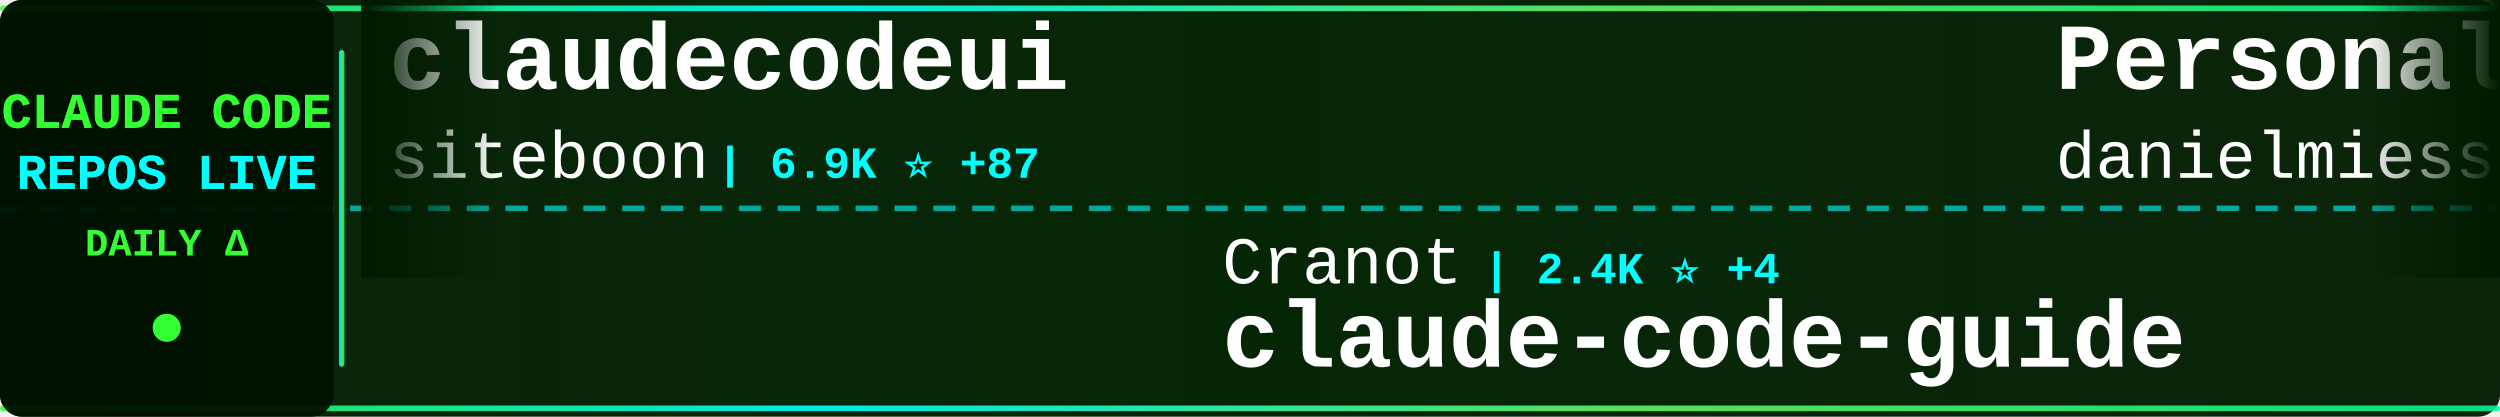
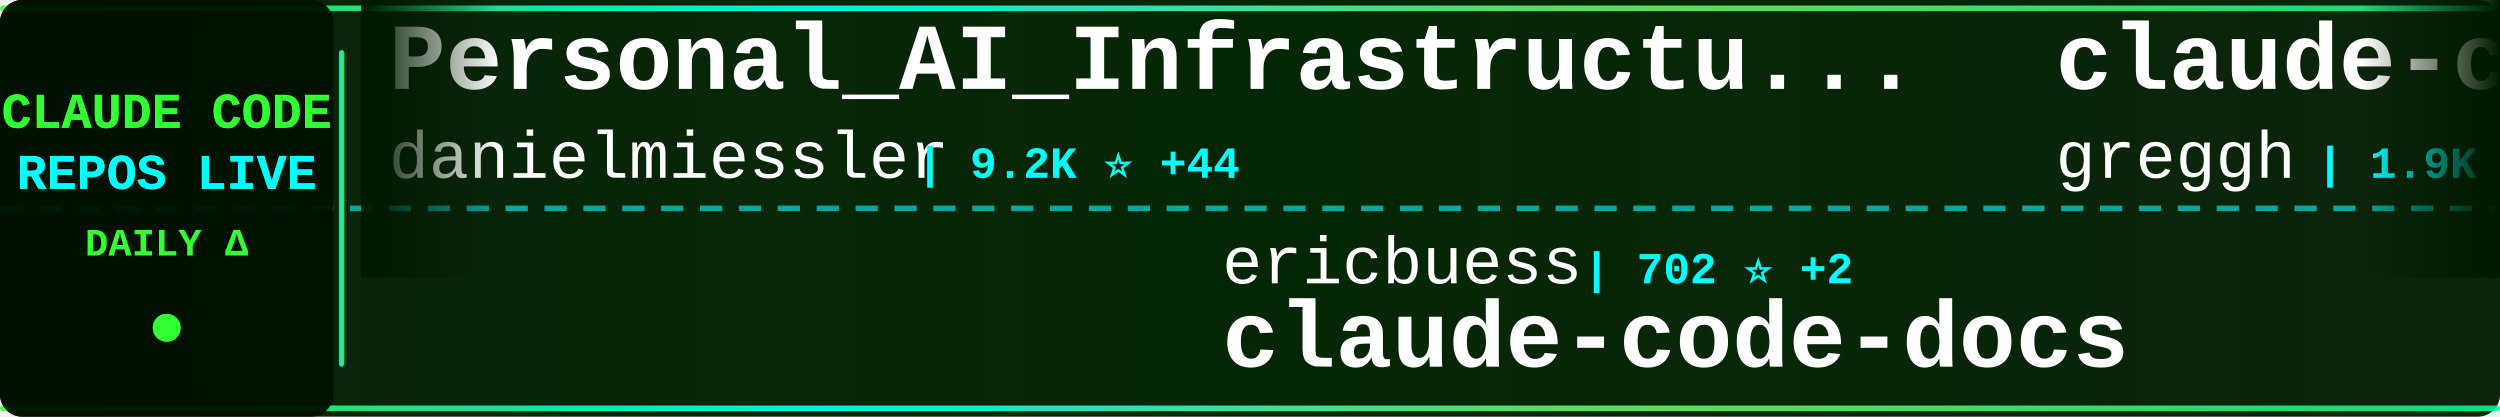
<svg xmlns="http://www.w3.org/2000/svg" width="900" height="150">
  <defs>
    <linearGradient id="tickerBg" x1="0%" y1="0%" x2="100%" y2="0%">
      <stop offset="0%" style="stop-color:#001a00;stop-opacity:0.95" />
      <stop offset="50%" style="stop-color:#002200;stop-opacity:0.98" />
      <stop offset="100%" style="stop-color:#001a00;stop-opacity:0.95" />
    </linearGradient>
    <linearGradient id="borderGrad" x1="0%" y1="0%" x2="100%" y2="0%">
      <stop offset="0%" style="stop-color:#33ff33;stop-opacity:0.85">
        <animate attributeName="stop-opacity" values="0.85;1;0.85" dur="2s" repeatCount="indefinite" />
      </stop>
      <stop offset="33%" style="stop-color:#00ffff;stop-opacity:0.9">
        <animate attributeName="stop-opacity" values="0.9;1;0.9" dur="2.2s" repeatCount="indefinite" />
      </stop>
      <stop offset="66%" style="stop-color:#66ff66;stop-opacity:0.85">
        <animate attributeName="stop-opacity" values="0.85;1;0.85" dur="1.8s" repeatCount="indefinite" />
      </stop>
      <stop offset="100%" style="stop-color:#00ff99;stop-opacity:0.85">
        <animate attributeName="stop-opacity" values="0.85;1;0.85" dur="2s" repeatCount="indefinite" />
      </stop>
    </linearGradient>
    <filter id="textGlow">
      <feGaussianBlur stdDeviation="0.1" result="coloredBlur" />
      <feMerge>
        <feMergeNode in="coloredBlur" />
        <feMergeNode in="SourceGraphic" />
      </feMerge>
    </filter>
    <filter id="metricGlow">
      <feGaussianBlur stdDeviation="0.2" result="coloredBlur" />
      <feMerge>
        <feMergeNode in="coloredBlur" />
        <feMergeNode in="SourceGraphic" />
      </feMerge>
    </filter>
    <linearGradient id="leftFade" x1="0%" y1="0%" x2="100%" y2="0%">
      <stop offset="0%" style="stop-color:#001a00;stop-opacity:1" />
      <stop offset="100%" style="stop-color:#001a00;stop-opacity:0" />
    </linearGradient>
    <linearGradient id="rightFade" x1="0%" y1="0%" x2="100%" y2="0%">
      <stop offset="0%" style="stop-color:#001a00;stop-opacity:0" />
      <stop offset="100%" style="stop-color:#001a00;stop-opacity:1" />
    </linearGradient>
  </defs>
  <rect width="900" height="150" fill="url(#tickerBg)" rx="8" />
  <rect x="0" y="2" width="900" height="2" fill="url(#borderGrad)" rx="1" />
  <rect x="0" y="146" width="900" height="2" fill="url(#borderGrad)" rx="1" />
  <line x1="0" y1="75" x2="900" y2="75" stroke="#00ffff" stroke-width="2" stroke-dasharray="8 6" opacity="0.6" />
  <rect x="0" y="0" width="120" height="150" fill="#001100" opacity="0.95" rx="8" />
  <text x="60" y="46" font-family="'Courier New', monospace" font-size="18" font-weight="bold" fill="#33ff33" text-anchor="middle" filter="url(#textGlow)">
    CLAUDE CODE
  </text>
  <text x="60" y="68" font-family="'Courier New', monospace" font-size="18" font-weight="bold" fill="#00ffff" text-anchor="middle" filter="url(#textGlow)">
    REPOS LIVE
  </text>
  <text x="60" y="92" font-family="'Courier New', monospace" font-size="14" font-weight="bold" fill="#33ff33" text-anchor="middle">
    DAILY Δ
  </text>
  <circle cx="60" cy="118" r="5" fill="#33ff33" filter="url(#metricGlow)">
    <animate attributeName="r" values="4;6;4" dur="1.5s" repeatCount="indefinite" />
    <animate attributeName="opacity" values="0.6;1;0.6" dur="1.5s" repeatCount="indefinite" />
  </circle>
  <rect x="122" y="18" width="2" height="114" fill="url(#borderGrad)" rx="1" />
  <clipPath id="tickerClip">
    <rect x="130" y="0" width="770" height="150" />
  </clipPath>
  <g clip-path="url(#tickerClip)">
    <g id="tickerItems">
      <animateTransform attributeName="transform" attributeType="XML" type="translate" from="0 0" to="-3000 0" dur="54s" repeatCount="indefinite" />
      <g transform="translate(0, 0)">
-         <text x="140" y="32" font-family="'Courier New', monospace" font-size="34" font-weight="bold" fill="#ffffff">claudecodeui</text>
-         <text x="140" y="64" font-family="'Courier New', monospace" font-size="24" font-weight="normal" fill="#ffffff" opacity="1.0">siteboon</text>
-         <text x="258" y="64" font-family="'Courier New', monospace" font-size="16" font-weight="bold" fill="#00ffff"> | 6.9K ⭐ +87</text>
-       </g>
-       <g transform="translate(300, 0)">
-         <text x="140" y="102" font-family="'Courier New', monospace" font-size="24" font-weight="normal" fill="#ffffff" opacity="1.0">Cranot</text>
-         <text x="234" y="102" font-family="'Courier New', monospace" font-size="16" font-weight="bold" fill="#00ffff"> | 2.4K ⭐ +4</text>
-         <text x="140" y="132" font-family="'Courier New', monospace" font-size="34" font-weight="bold" fill="#ffffff">claude-code-guide</text>
-       </g>
-       <g transform="translate(600, 0)">
        <text x="140" y="32" font-family="'Courier New', monospace" font-size="34" font-weight="bold" fill="#ffffff">Personal_AI_Infrastructu...</text>
        <text x="140" y="64" font-family="'Courier New', monospace" font-size="24" font-weight="normal" fill="#ffffff" opacity="1.0">danielmiessler</text>
        <text x="330" y="64" font-family="'Courier New', monospace" font-size="16" font-weight="bold" fill="#00ffff"> | 9.2K ⭐ +44</text>
      </g>
+       <g transform="translate(300, 0)">
+         <text x="140" y="102" font-family="'Courier New', monospace" font-size="24" font-weight="normal" fill="#ffffff" opacity="1.0">ericbuess</text>
+         <text x="270" y="102" font-family="'Courier New', monospace" font-size="16" font-weight="bold" fill="#00ffff"> | 702 ⭐ +2</text>
+         <text x="140" y="132" font-family="'Courier New', monospace" font-size="34" font-weight="bold" fill="#ffffff">claude-code-docs</text>
+       </g>
+       <g transform="translate(600, 0)">
+         <text x="140" y="32" font-family="'Courier New', monospace" font-size="34" font-weight="bold" fill="#ffffff">claude-code.nvim</text>
+         <text x="140" y="64" font-family="'Courier New', monospace" font-size="24" font-weight="normal" fill="#ffffff" opacity="1.0">greggh</text>
+         <text x="234" y="64" font-family="'Courier New', monospace" font-size="16" font-weight="bold" fill="#00ffff"> | 1.9K ⭐ +4</text>
+       </g>
      <g transform="translate(900, 0)">
-         <text x="140" y="102" font-family="'Courier New', monospace" font-size="24" font-weight="normal" fill="#ffffff" opacity="1.0">farion1231</text>
-         <text x="282" y="102" font-family="'Courier New', monospace" font-size="16" font-weight="bold" fill="#00ffff"> | 20.0K ⭐ +333</text>
-         <text x="140" y="132" font-family="'Courier New', monospace" font-size="34" font-weight="bold" fill="#ffffff">cc-switch</text>
+         <text x="140" y="102" font-family="'Courier New', monospace" font-size="24" font-weight="normal" fill="#ffffff" opacity="1.0">d-kimuson</text>
+         <text x="270" y="102" font-family="'Courier New', monospace" font-size="16" font-weight="bold" fill="#00ffff"> | 913 ⭐ +2</text>
+         <text x="140" y="132" font-family="'Courier New', monospace" font-size="34" font-weight="bold" fill="#ffffff">claude-code-viewer</text>
      </g>
      <g transform="translate(1200, 0)">
-         <text x="140" y="32" font-family="'Courier New', monospace" font-size="34" font-weight="bold" fill="#ffffff">claude-code-config</text>
-         <text x="140" y="64" font-family="'Courier New', monospace" font-size="24" font-weight="normal" fill="#ffffff" opacity="1.0">trailofbits</text>
-         <text x="294" y="64" font-family="'Courier New', monospace" font-size="16" font-weight="bold" fill="#00ffff"> | 1.3K ⭐ +25</text>
+         <text x="140" y="32" font-family="'Courier New', monospace" font-size="34" font-weight="bold" fill="#ffffff">claude-code-my-workflow</text>
+         <text x="140" y="64" font-family="'Courier New', monospace" font-size="24" font-weight="normal" fill="#ffffff" opacity="1.0">pedrohcgs</text>
+         <text x="270" y="64" font-family="'Courier New', monospace" font-size="16" font-weight="bold" fill="#00ffff"> | 433 ⭐ +19</text>
      </g>
      <g transform="translate(1500, 0)">
+         <text x="140" y="102" font-family="'Courier New', monospace" font-size="24" font-weight="normal" fill="#ffffff" opacity="1.0">winfunc</text>
+         <text x="246" y="102" font-family="'Courier New', monospace" font-size="16" font-weight="bold" fill="#00ffff"> | 20.7K ⭐ +10</text>
+         <text x="140" y="132" font-family="'Courier New', monospace" font-size="34" font-weight="bold" fill="#ffffff">opcode</text>
+       </g>
+       <g transform="translate(1800, 0)">
+         <text x="140" y="32" font-family="'Courier New', monospace" font-size="34" font-weight="bold" fill="#ffffff">claude-code-showcase</text>
+         <text x="140" y="64" font-family="'Courier New', monospace" font-size="24" font-weight="normal" fill="#ffffff" opacity="1.0">ChrisWiles</text>
+         <text x="282" y="64" font-family="'Courier New', monospace" font-size="16" font-weight="bold" fill="#00ffff"> | 5.4K ⭐ +6</text>
+       </g>
+       <g transform="translate(2100, 0)">
        <text x="140" y="102" font-family="'Courier New', monospace" font-size="24" font-weight="normal" fill="#ffffff" opacity="1.0">code-yeongyu</text>
-         <text x="306" y="102" font-family="'Courier New', monospace" font-size="16" font-weight="bold" fill="#00ffff"> | 34.2K ⭐ +438</text>
+         <text x="306" y="102" font-family="'Courier New', monospace" font-size="16" font-weight="bold" fill="#00ffff"> | 34.3K ⭐ +442</text>
        <text x="140" y="132" font-family="'Courier New', monospace" font-size="34" font-weight="bold" fill="#ffffff">oh-my-opencode</text>
      </g>
-       <g transform="translate(1800, 0)">
-         <text x="140" y="32" font-family="'Courier New', monospace" font-size="34" font-weight="bold" fill="#ffffff">claude-code-reverse</text>
-         <text x="140" y="64" font-family="'Courier New', monospace" font-size="24" font-weight="normal" fill="#ffffff" opacity="1.0">Yuyz0112</text>
-         <text x="258" y="64" font-family="'Courier New', monospace" font-size="16" font-weight="bold" fill="#00ffff"> | 2.1K ⭐ +3</text>
-       </g>
-       <g transform="translate(2100, 0)">
-         <text x="140" y="102" font-family="'Courier New', monospace" font-size="24" font-weight="normal" fill="#ffffff" opacity="1.0">jarrodwatts</text>
-         <text x="294" y="102" font-family="'Courier New', monospace" font-size="16" font-weight="bold" fill="#00ffff"> | 945 ⭐ +1</text>
-         <text x="140" y="132" font-family="'Courier New', monospace" font-size="34" font-weight="bold" fill="#ffffff">claude-code-config</text>
-       </g>
      <g transform="translate(2400, 0)">
-         <text x="140" y="32" font-family="'Courier New', monospace" font-size="34" font-weight="bold" fill="#ffffff">claude-code-settings</text>
-         <text x="140" y="64" font-family="'Courier New', monospace" font-size="24" font-weight="normal" fill="#ffffff" opacity="1.0">feiskyer</text>
-         <text x="258" y="64" font-family="'Courier New', monospace" font-size="16" font-weight="bold" fill="#00ffff"> | 1.2K ⭐ +4</text>
+         <text x="140" y="32" font-family="'Courier New', monospace" font-size="34" font-weight="bold" fill="#ffffff">nanoclaw</text>
+         <text x="140" y="64" font-family="'Courier New', monospace" font-size="24" font-weight="normal" fill="#ffffff" opacity="1.0">qwibitai</text>
+         <text x="258" y="64" font-family="'Courier New', monospace" font-size="16" font-weight="bold" fill="#00ffff"> | 14.6K ⭐ +708</text>
      </g>
      <g transform="translate(2700, 0)">
-         <text x="140" y="102" font-family="'Courier New', monospace" font-size="24" font-weight="normal" fill="#ffffff" opacity="1.0">peterkrueck</text>
-         <text x="294" y="102" font-family="'Courier New', monospace" font-size="16" font-weight="bold" fill="#00ffff"> | 1.3K ⭐</text>
-         <text x="140" y="132" font-family="'Courier New', monospace" font-size="34" font-weight="bold" fill="#ffffff">Claude-Code-Development-...</text>
+         <text x="140" y="102" font-family="'Courier New', monospace" font-size="24" font-weight="normal" fill="#ffffff" opacity="1.0">numman-ali</text>
+         <text x="282" y="102" font-family="'Courier New', monospace" font-size="16" font-weight="bold" fill="#00ffff"> | 8.5K ⭐ +34</text>
+         <text x="140" y="132" font-family="'Courier New', monospace" font-size="34" font-weight="bold" fill="#ffffff">openskills</text>
      </g>
      <g transform="translate(3000, 0)">
-         <text x="140" y="32" font-family="'Courier New', monospace" font-size="34" font-weight="bold" fill="#ffffff">claudecodeui</text>
-         <text x="140" y="64" font-family="'Courier New', monospace" font-size="24" font-weight="normal" fill="#ffffff" opacity="1.0">siteboon</text>
-         <text x="258" y="64" font-family="'Courier New', monospace" font-size="16" font-weight="bold" fill="#00ffff"> | 6.9K ⭐ +87</text>
-       </g>
-       <g transform="translate(3300, 0)">
-         <text x="140" y="102" font-family="'Courier New', monospace" font-size="24" font-weight="normal" fill="#ffffff" opacity="1.0">Cranot</text>
-         <text x="234" y="102" font-family="'Courier New', monospace" font-size="16" font-weight="bold" fill="#00ffff"> | 2.4K ⭐ +4</text>
-         <text x="140" y="132" font-family="'Courier New', monospace" font-size="34" font-weight="bold" fill="#ffffff">claude-code-guide</text>
-       </g>
-       <g transform="translate(3600, 0)">
        <text x="140" y="32" font-family="'Courier New', monospace" font-size="34" font-weight="bold" fill="#ffffff">Personal_AI_Infrastructu...</text>
        <text x="140" y="64" font-family="'Courier New', monospace" font-size="24" font-weight="normal" fill="#ffffff" opacity="1.0">danielmiessler</text>
        <text x="330" y="64" font-family="'Courier New', monospace" font-size="16" font-weight="bold" fill="#00ffff"> | 9.2K ⭐ +44</text>
      </g>
+       <g transform="translate(3300, 0)">
+         <text x="140" y="102" font-family="'Courier New', monospace" font-size="24" font-weight="normal" fill="#ffffff" opacity="1.0">ericbuess</text>
+         <text x="270" y="102" font-family="'Courier New', monospace" font-size="16" font-weight="bold" fill="#00ffff"> | 702 ⭐ +2</text>
+         <text x="140" y="132" font-family="'Courier New', monospace" font-size="34" font-weight="bold" fill="#ffffff">claude-code-docs</text>
+       </g>
+       <g transform="translate(3600, 0)">
+         <text x="140" y="32" font-family="'Courier New', monospace" font-size="34" font-weight="bold" fill="#ffffff">claude-code.nvim</text>
+         <text x="140" y="64" font-family="'Courier New', monospace" font-size="24" font-weight="normal" fill="#ffffff" opacity="1.0">greggh</text>
+         <text x="234" y="64" font-family="'Courier New', monospace" font-size="16" font-weight="bold" fill="#00ffff"> | 1.9K ⭐ +4</text>
+       </g>
      <g transform="translate(3900, 0)">
-         <text x="140" y="102" font-family="'Courier New', monospace" font-size="24" font-weight="normal" fill="#ffffff" opacity="1.0">farion1231</text>
-         <text x="282" y="102" font-family="'Courier New', monospace" font-size="16" font-weight="bold" fill="#00ffff"> | 20.0K ⭐ +333</text>
-         <text x="140" y="132" font-family="'Courier New', monospace" font-size="34" font-weight="bold" fill="#ffffff">cc-switch</text>
+         <text x="140" y="102" font-family="'Courier New', monospace" font-size="24" font-weight="normal" fill="#ffffff" opacity="1.0">d-kimuson</text>
+         <text x="270" y="102" font-family="'Courier New', monospace" font-size="16" font-weight="bold" fill="#00ffff"> | 913 ⭐ +2</text>
+         <text x="140" y="132" font-family="'Courier New', monospace" font-size="34" font-weight="bold" fill="#ffffff">claude-code-viewer</text>
      </g>
    </g>
  </g>
  <rect x="130" y="0" width="50" height="100" fill="url(#leftFade)" />
  <rect x="850" y="0" width="50" height="100" fill="url(#rightFade)" />
</svg>
